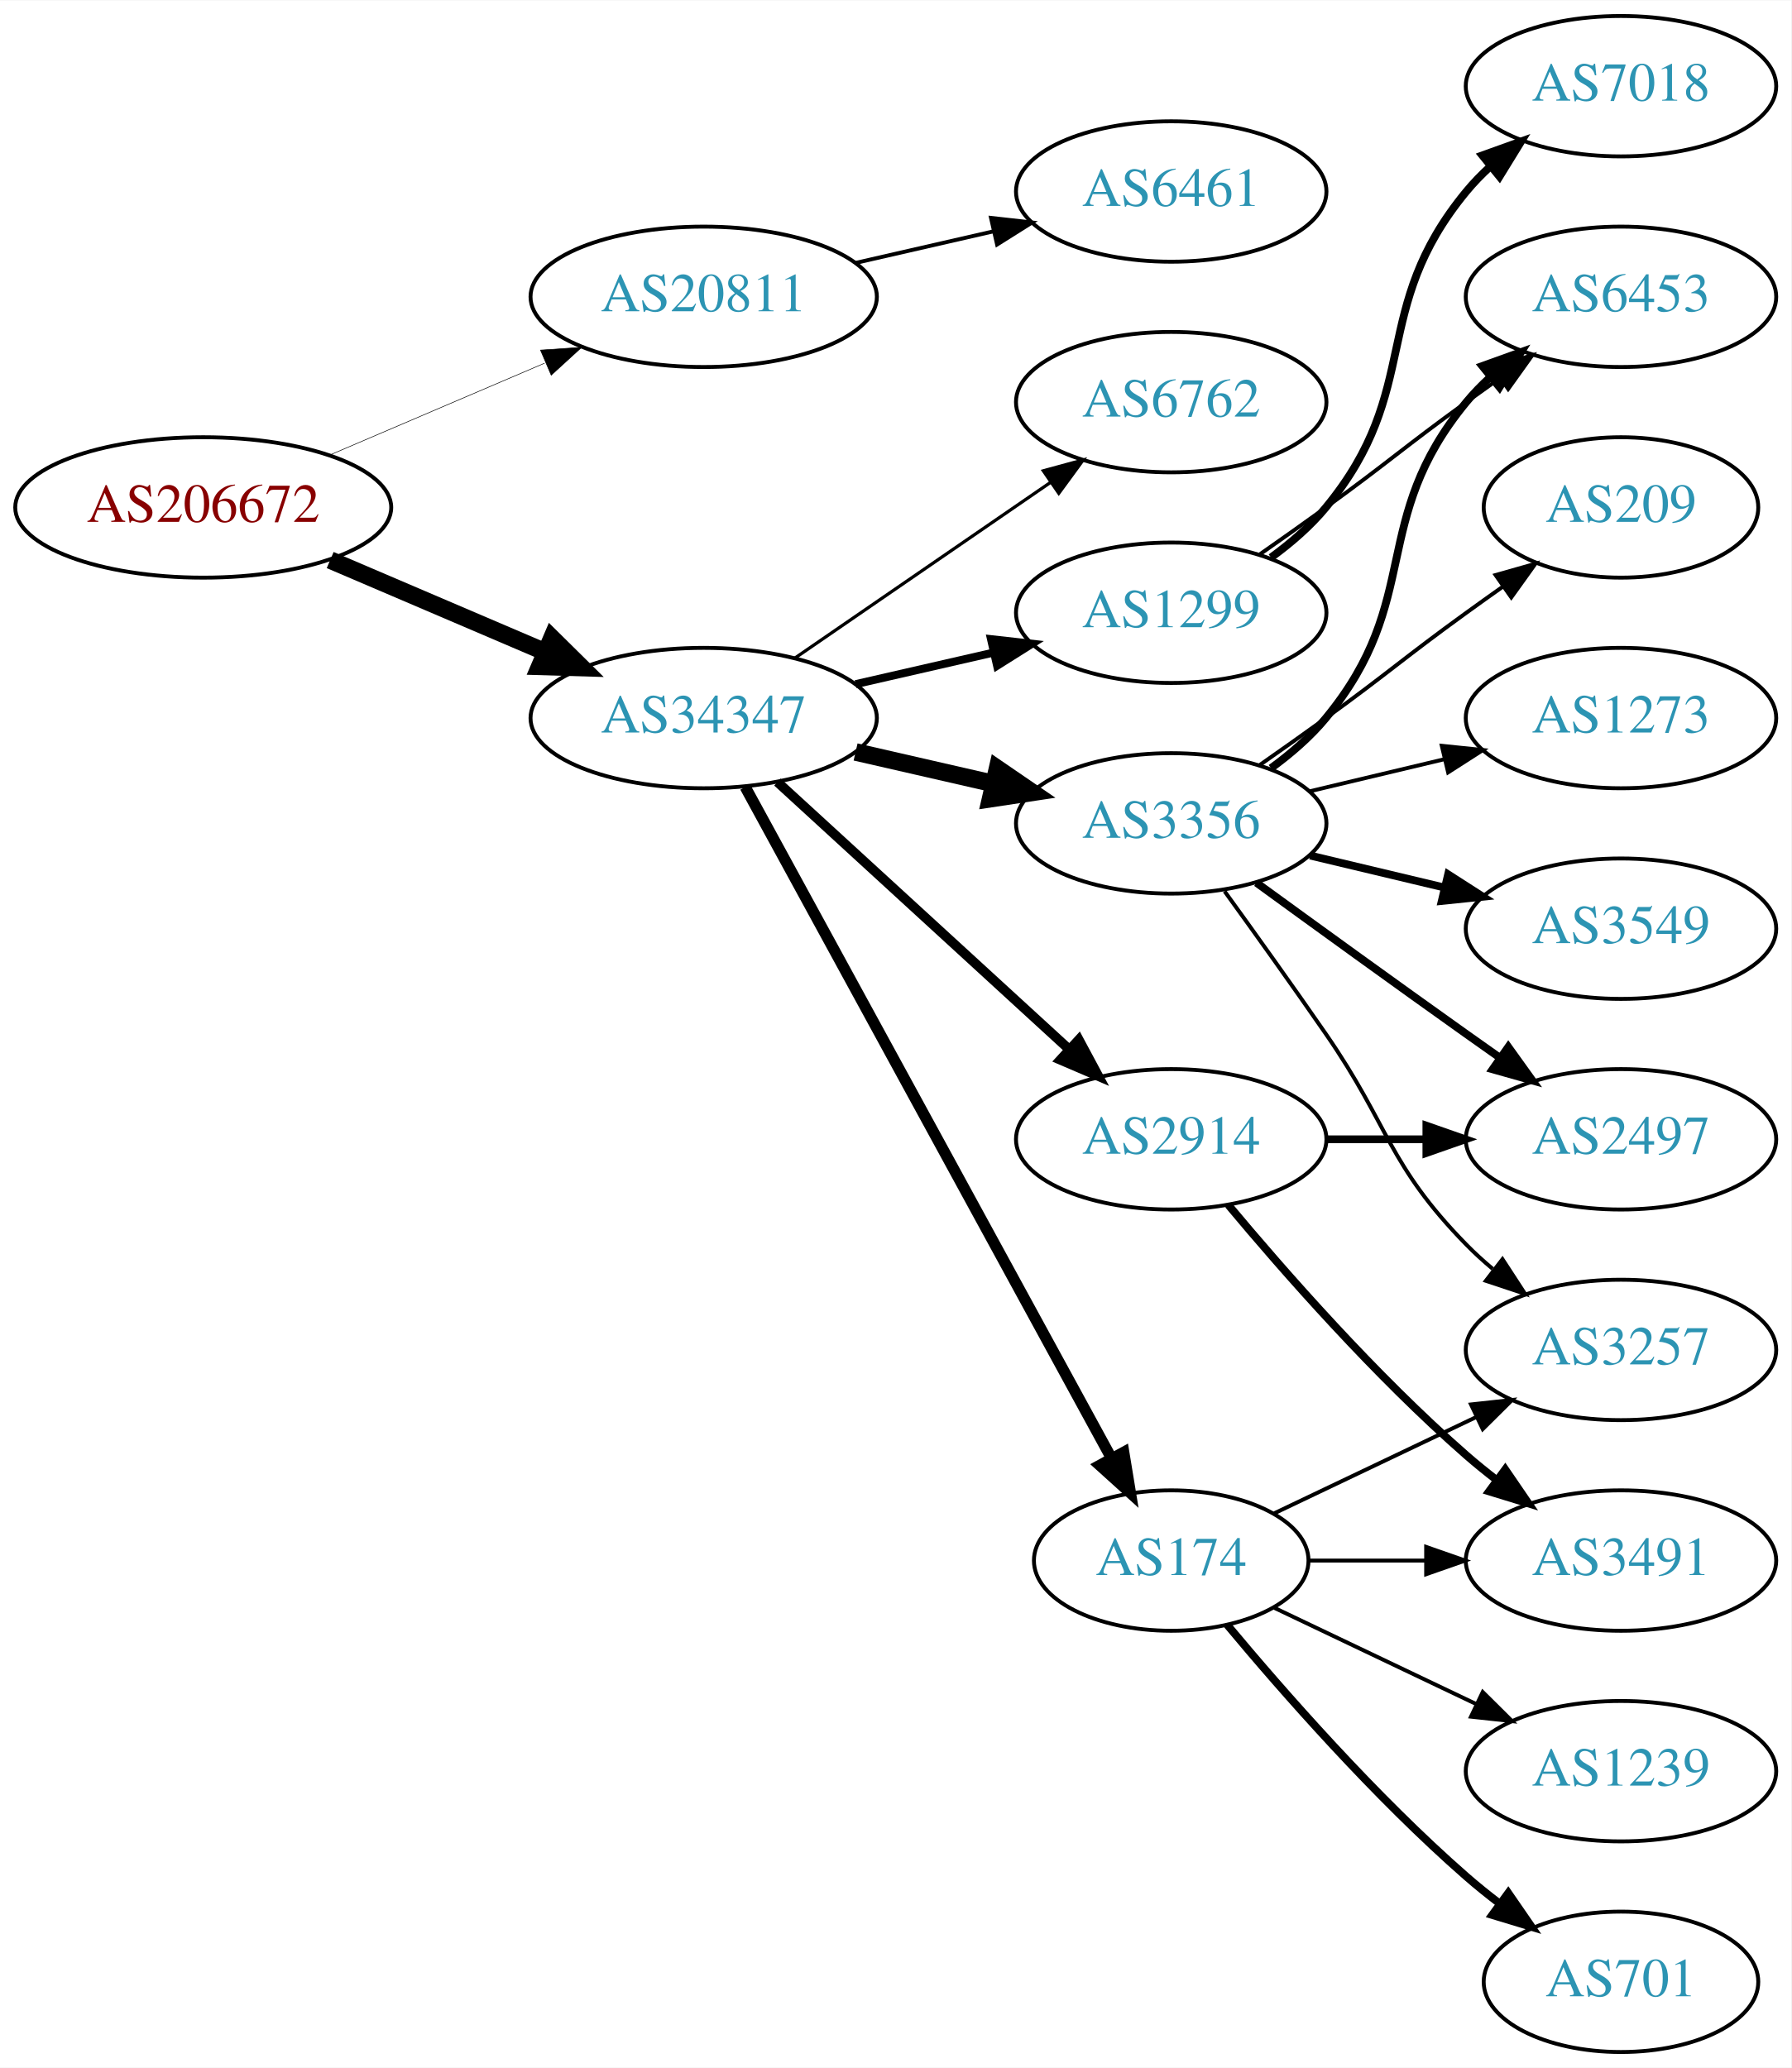
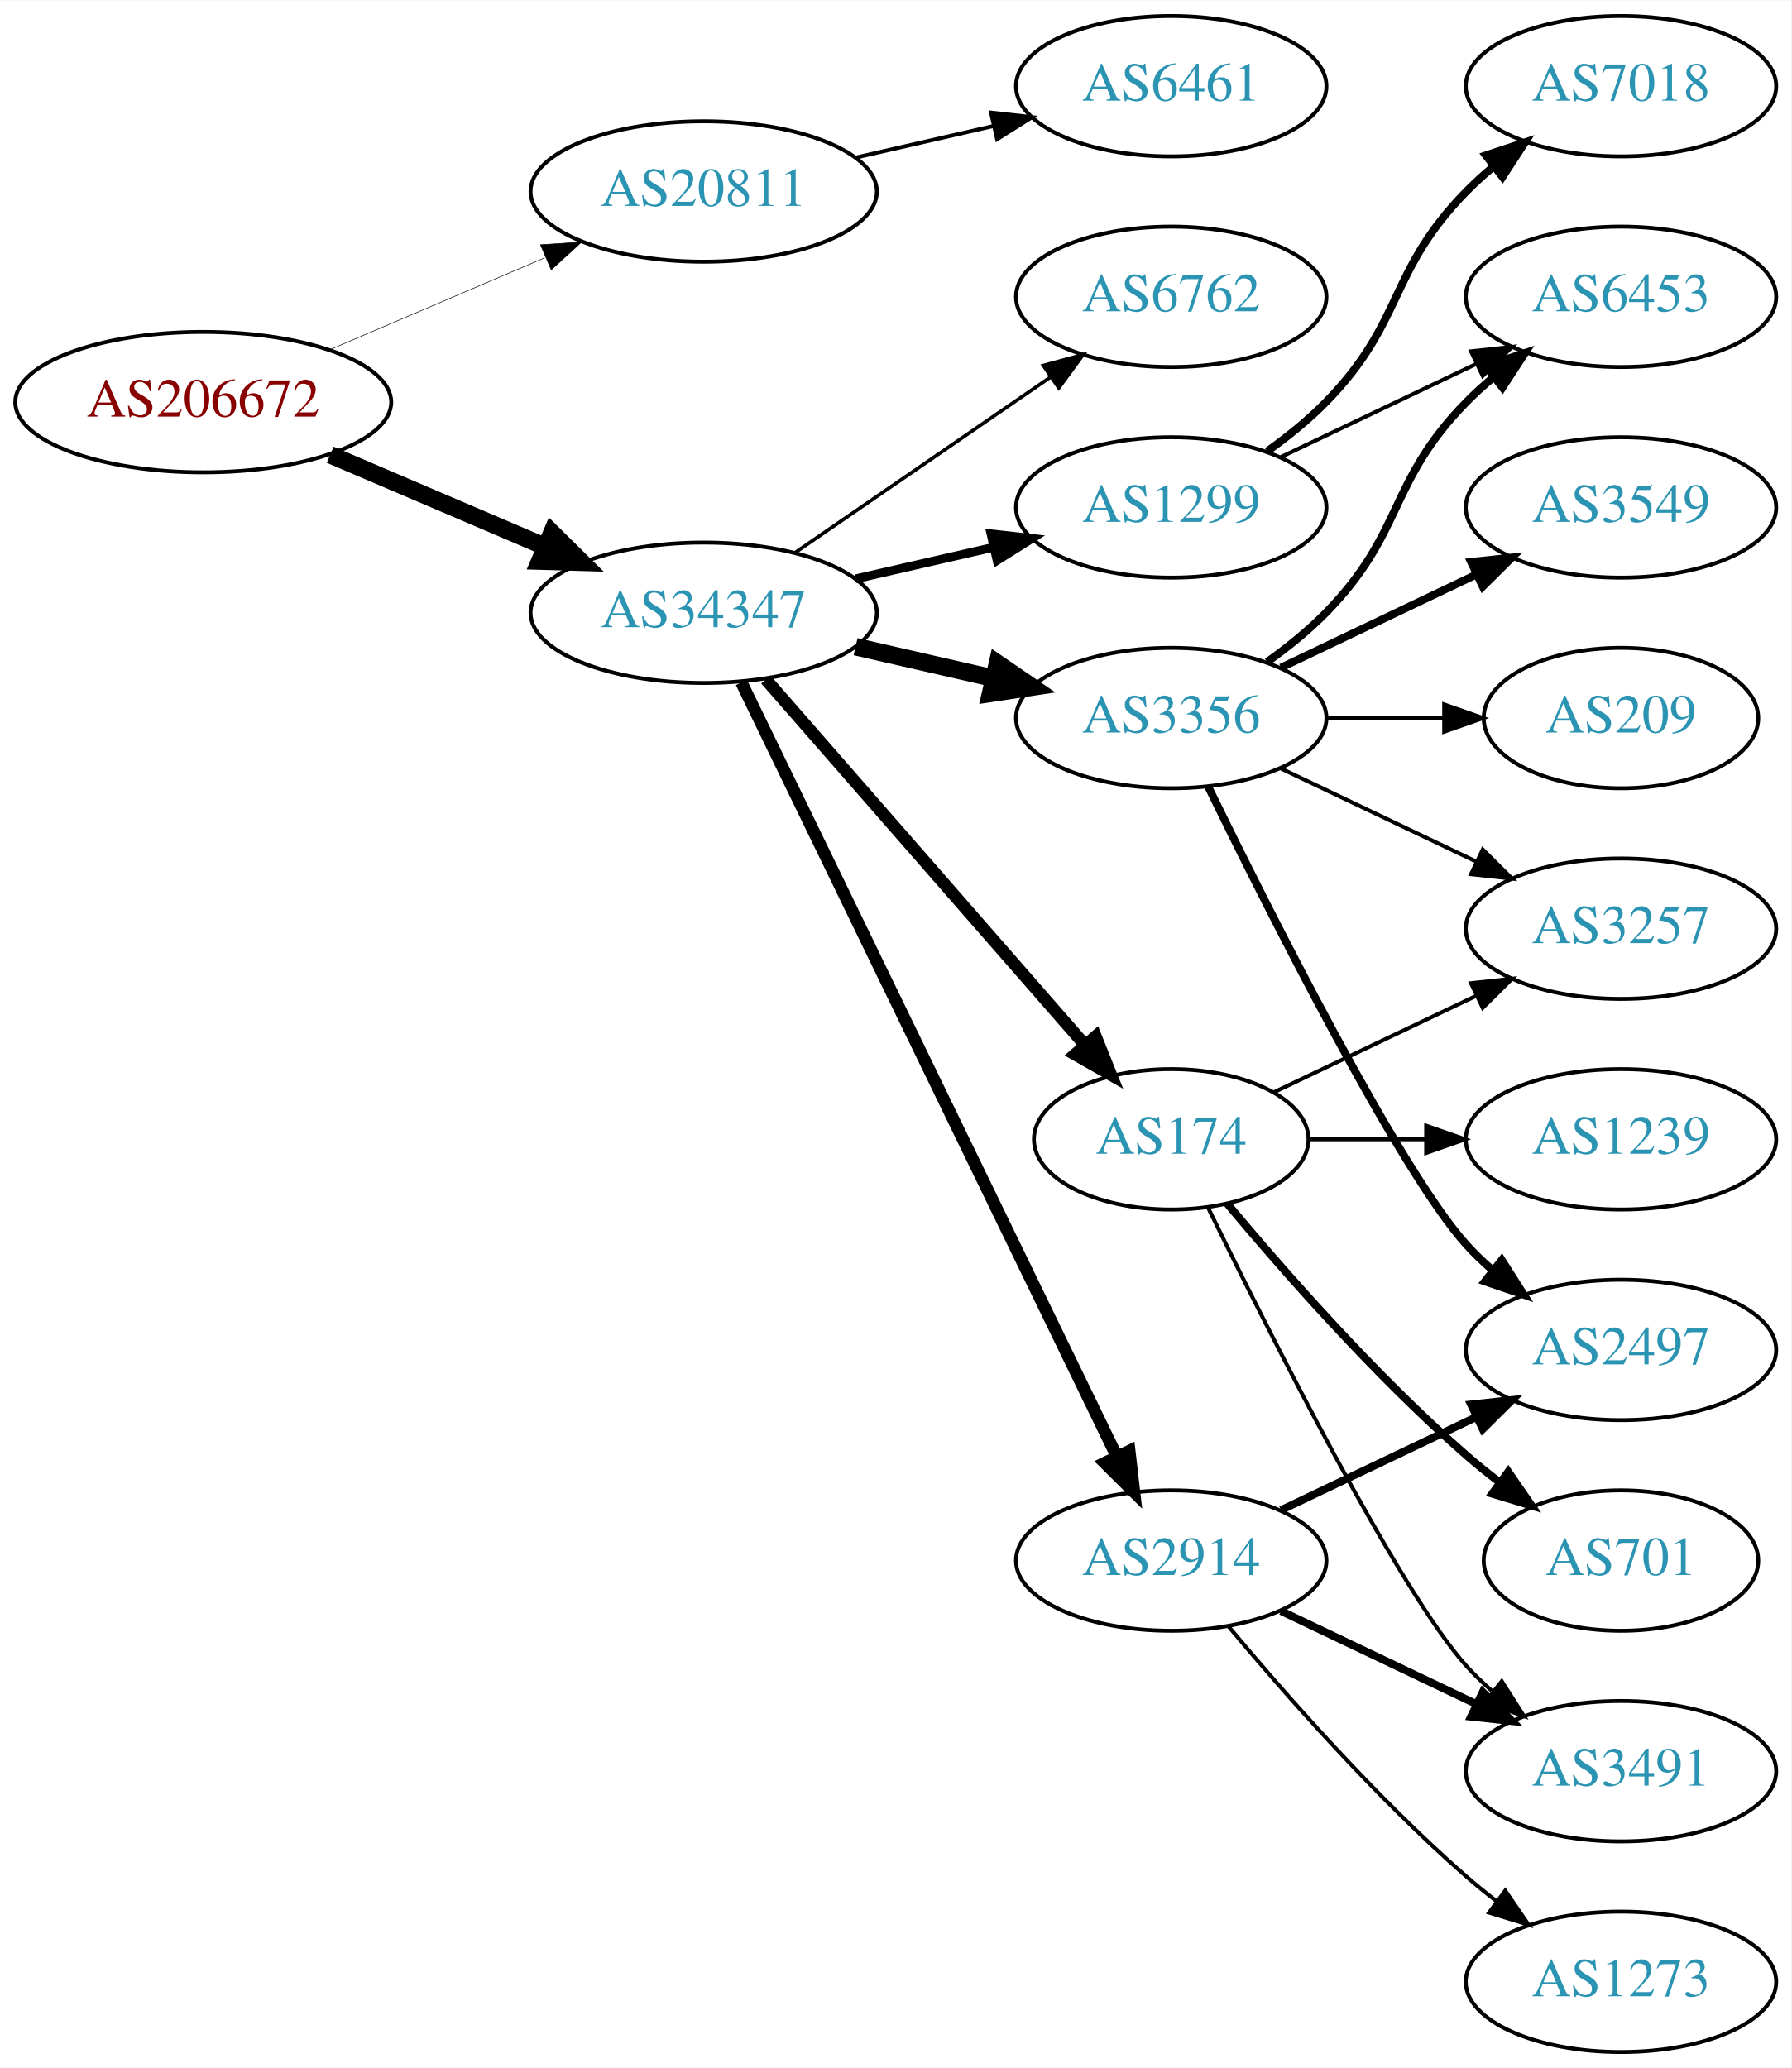
<svg xmlns="http://www.w3.org/2000/svg" xmlns:xlink="http://www.w3.org/1999/xlink" width="459pt" height="530pt" viewBox="0.00 0.00 459.17 530.00">
  <g id="graph0" class="graph" transform="scale(1 1) rotate(0) translate(4 526)">
    <polygon fill="white" stroke="none" points="-4,4 -4,-526 455.17,-526 455.17,4 -4,4" />
    <g id="node1" class="node">
      <g id="a_node1">
        <a xlink:href="/asn/206672" xlink:title="AS206672 ~ Logispin Austria GmbH [AT]">
-           <ellipse fill="#ffffff" stroke="black" cx="48.096" cy="-396" rx="48.192" ry="18" />
-           <text text-anchor="middle" x="48.096" y="-392.3" font-family="Times,serif" font-size="14.00" fill="#880000">AS206672</text>
+           <ellipse fill="#ffffff" stroke="black" cx="48.096" cy="-423" rx="48.192" ry="18" />
+           <text text-anchor="middle" x="48.096" y="-419.3" font-family="Times,serif" font-size="14.00" fill="#880000">AS206672</text>
        </a>
      </g>
    </g>
    <g id="node2" class="node">
      <g id="a_node2">
        <a xlink:href="/asn/20811" xlink:title="AS20811 ~ Brennercom S.p.A. [IT]">
-           <ellipse fill="#ffffff" stroke="black" cx="176.388" cy="-450" rx="44.393" ry="18" />
-           <text text-anchor="middle" x="176.388" y="-446.3" font-family="Times,serif" font-size="14.00" fill="#2c94b3">AS20811</text>
+           <ellipse fill="#ffffff" stroke="black" cx="176.388" cy="-477" rx="44.393" ry="18" />
+           <text text-anchor="middle" x="176.388" y="-473.3" font-family="Times,serif" font-size="14.00" fill="#2c94b3">AS20811</text>
        </a>
      </g>
    </g>
    <g id="edge1" class="edge">
-       <path fill="none" stroke="black" stroke-width="0.145" d="M80.639,-409.487C97.283,-416.604 117.873,-425.408 135.604,-432.989" />
-       <polygon fill="black" stroke="black" stroke-width="0.145" points="134.545,-436.343 145.116,-437.057 137.297,-429.907 134.545,-436.343" />
+       <path fill="none" stroke="black" stroke-width="0.145" d="M80.639,-436.487C97.283,-443.604 117.873,-452.408 135.604,-459.989" />
+       <polygon fill="black" stroke="black" stroke-width="0.145" points="134.545,-463.343 145.116,-464.057 137.297,-456.907 134.545,-463.343" />
    </g>
    <g id="node3" class="node">
      <g id="a_node3">
        <a xlink:href="/asn/34347" xlink:title="AS34347 ~ HALLAG Kommunal GmbH [AT]">
-           <ellipse fill="#ffffff" stroke="black" cx="176.388" cy="-342" rx="44.393" ry="18" />
-           <text text-anchor="middle" x="176.388" y="-338.3" font-family="Times,serif" font-size="14.00" fill="#2c94b3">AS34347</text>
+           <ellipse fill="#ffffff" stroke="black" cx="176.388" cy="-369" rx="44.393" ry="18" />
+           <text text-anchor="middle" x="176.388" y="-365.3" font-family="Times,serif" font-size="14.00" fill="#2c94b3">AS34347</text>
        </a>
      </g>
    </g>
    <g id="edge2" class="edge">
-       <path fill="none" stroke="black" stroke-width="4.5" d="M80.639,-382.513C97.283,-375.396 117.873,-366.592 135.604,-359.011" />
-       <polygon fill="black" stroke="black" stroke-width="4.5" points="137.469,-362.495 145.116,-354.943 134.373,-355.255 137.469,-362.495" />
+       <path fill="none" stroke="black" stroke-width="4.5" d="M80.639,-409.513C97.283,-402.396 117.873,-393.592 135.604,-386.011" />
+       <polygon fill="black" stroke="black" stroke-width="4.5" points="137.469,-389.495 145.116,-381.943 134.373,-382.255 137.469,-389.495" />
    </g>
    <g id="node4" class="node">
      <g id="a_node4">
        <a xlink:href="/asn/6461" xlink:title="AS6461 ~ Zayo Bandwidth [US]">
-           <ellipse fill="#ffffff" stroke="black" cx="296.23" cy="-477" rx="39.794" ry="18" />
-           <text text-anchor="middle" x="296.23" y="-473.3" font-family="Times,serif" font-size="14.00" fill="#2c94b3">AS6461</text>
+           <ellipse fill="#ffffff" stroke="black" cx="296.23" cy="-504" rx="39.794" ry="18" />
+           <text text-anchor="middle" x="296.23" y="-500.3" font-family="Times,serif" font-size="14.00" fill="#2c94b3">AS6461</text>
        </a>
      </g>
    </g>
    <g id="edge3" class="edge">
-       <path fill="none" stroke="black" d="M215.322,-458.692C226.563,-461.267 238.976,-464.111 250.599,-466.774" />
-       <polygon fill="black" stroke="black" points="250.031,-470.235 260.56,-469.057 251.595,-463.412 250.031,-470.235" />
+       <path fill="none" stroke="black" d="M215.322,-485.692C226.563,-488.267 238.976,-491.111 250.599,-493.774" />
+       <polygon fill="black" stroke="black" points="250.031,-497.235 260.56,-496.057 251.595,-490.412 250.031,-497.235" />
    </g>
    <g id="node5" class="node">
      <g id="a_node5">
-         <a xlink:href="/asn/3356" xlink:title="AS3356 ~ Level 3 Parent, LLC [US]">
-           <ellipse fill="#ffffff" stroke="black" cx="296.23" cy="-315" rx="39.794" ry="18" />
-           <text text-anchor="middle" x="296.23" y="-311.3" font-family="Times,serif" font-size="14.00" fill="#2c94b3">AS3356</text>
+         <a xlink:href="/asn/174" xlink:title="AS174 ~ Cogent Communications [US]">
+           <ellipse fill="#ffffff" stroke="black" cx="296.23" cy="-234" rx="35.194" ry="18" />
+           <text text-anchor="middle" x="296.23" y="-230.3" font-family="Times,serif" font-size="14.00" fill="#2c94b3">AS174</text>
        </a>
      </g>
    </g>
    <g id="edge4" class="edge">
-       <path fill="none" stroke="black" stroke-width="4.5" d="M215.322,-333.308C226.563,-330.733 238.976,-327.889 250.599,-325.226" />
-       <polygon fill="black" stroke="black" stroke-width="4.5" points="251.692,-329.015 260.56,-322.943 249.934,-321.339 251.692,-329.015" />
+       <path fill="none" stroke="black" stroke-width="3.15" d="M192.312,-351.902C212.967,-328.24 250.38,-285.38 273.956,-258.371" />
+       <polygon fill="black" stroke="black" stroke-width="3.15" points="276.856,-260.372 280.795,-250.537 271.582,-255.769 276.856,-260.372" />
    </g>
    <g id="node6" class="node">
      <g id="a_node6">
        <a xlink:href="/asn/6762" xlink:title="AS6762 ~ TELECOM ITALIA SPARKLE S.p.A. [IT]">
-           <ellipse fill="#ffffff" stroke="black" cx="296.23" cy="-423" rx="39.794" ry="18" />
-           <text text-anchor="middle" x="296.23" y="-419.3" font-family="Times,serif" font-size="14.00" fill="#2c94b3">AS6762</text>
+           <ellipse fill="#ffffff" stroke="black" cx="296.23" cy="-450" rx="39.794" ry="18" />
+           <text text-anchor="middle" x="296.23" y="-446.3" font-family="Times,serif" font-size="14.00" fill="#2c94b3">AS6762</text>
        </a>
      </g>
    </g>
    <g id="edge5" class="edge">
-       <path fill="none" stroke="black" stroke-width="0.818" d="M199.83,-357.426C218.412,-370.198 244.972,-388.455 265.352,-402.463" />
-       <polygon fill="black" stroke="black" stroke-width="0.818" points="263.443,-405.398 273.666,-408.178 267.408,-399.629 263.443,-405.398" />
+       <path fill="none" stroke="black" stroke-width="0.9" d="M199.83,-384.426C218.412,-397.198 244.972,-415.455 265.352,-429.463" />
+       <polygon fill="black" stroke="black" stroke-width="0.9" points="263.443,-432.398 273.666,-435.178 267.408,-426.629 263.443,-432.398" />
    </g>
    <g id="node7" class="node">
      <g id="a_node7">
-         <a xlink:href="/asn/2914" xlink:title="AS2914 ~ NTT America, Inc. [US]">
-           <ellipse fill="#ffffff" stroke="black" cx="296.23" cy="-234" rx="39.794" ry="18" />
-           <text text-anchor="middle" x="296.23" y="-230.3" font-family="Times,serif" font-size="14.00" fill="#2c94b3">AS2914</text>
+         <a xlink:href="/asn/3356" xlink:title="AS3356 ~ Level 3 Parent, LLC [US]">
+           <ellipse fill="#ffffff" stroke="black" cx="296.23" cy="-342" rx="39.794" ry="18" />
+           <text text-anchor="middle" x="296.23" y="-338.3" font-family="Times,serif" font-size="14.00" fill="#2c94b3">AS3356</text>
        </a>
      </g>
    </g>
    <g id="edge6" class="edge">
-       <path fill="none" stroke="black" stroke-width="2.455" d="M195.285,-325.597C215.214,-307.333 247.571,-277.678 270.048,-257.079" />
-       <polygon fill="black" stroke="black" stroke-width="2.455" points="272.543,-259.54 277.55,-250.203 267.813,-254.38 272.543,-259.54" />
+       <path fill="none" stroke="black" stroke-width="4.5" d="M215.322,-360.308C226.563,-357.733 238.976,-354.889 250.599,-352.226" />
+       <polygon fill="black" stroke="black" stroke-width="4.5" points="251.692,-356.015 260.56,-349.943 249.934,-348.339 251.692,-356.015" />
    </g>
    <g id="node8" class="node">
      <g id="a_node8">
-         <a xlink:href="/asn/174" xlink:title="AS174 ~ Cogent Communications [US]">
-           <ellipse fill="#ffffff" stroke="black" cx="296.23" cy="-126" rx="35.194" ry="18" />
-           <text text-anchor="middle" x="296.23" y="-122.3" font-family="Times,serif" font-size="14.00" fill="#2c94b3">AS174</text>
+         <a xlink:href="/asn/1299" xlink:title="AS1299 ~ Telia Carrier [EU]">
+           <ellipse fill="#ffffff" stroke="black" cx="296.23" cy="-396" rx="39.794" ry="18" />
+           <text text-anchor="middle" x="296.23" y="-392.3" font-family="Times,serif" font-size="14.00" fill="#2c94b3">AS1299</text>
        </a>
      </g>
    </g>
    <g id="edge7" class="edge">
-       <path fill="none" stroke="black" stroke-width="2.864" d="M187.031,-324.324C207.764,-286.321 256.667,-196.684 280.986,-152.11" />
-       <polygon fill="black" stroke="black" stroke-width="2.864" points="284.066,-153.772 285.783,-143.317 277.921,-150.419 284.066,-153.772" />
+       <path fill="none" stroke="black" stroke-width="2.25" d="M215.322,-377.692C226.563,-380.267 238.976,-383.111 250.599,-385.774" />
+       <polygon fill="black" stroke="black" stroke-width="2.25" points="250.031,-389.235 260.56,-388.057 251.595,-382.412 250.031,-389.235" />
    </g>
    <g id="node9" class="node">
      <g id="a_node9">
-         <a xlink:href="/asn/1299" xlink:title="AS1299 ~ Telia Carrier [EU]">
-           <ellipse fill="#ffffff" stroke="black" cx="296.23" cy="-369" rx="39.794" ry="18" />
-           <text text-anchor="middle" x="296.23" y="-365.3" font-family="Times,serif" font-size="14.00" fill="#2c94b3">AS1299</text>
+         <a xlink:href="/asn/2914" xlink:title="AS2914 ~ NTT America, Inc. [US]">
+           <ellipse fill="#ffffff" stroke="black" cx="296.23" cy="-126" rx="39.794" ry="18" />
+           <text text-anchor="middle" x="296.23" y="-122.3" font-family="Times,serif" font-size="14.00" fill="#2c94b3">AS2914</text>
        </a>
      </g>
    </g>
    <g id="edge8" class="edge">
-       <path fill="none" stroke="black" stroke-width="2.045" d="M215.322,-350.692C226.563,-353.267 238.976,-356.111 250.599,-358.774" />
-       <polygon fill="black" stroke="black" stroke-width="2.045" points="250.031,-362.235 260.56,-361.057 251.595,-355.412 250.031,-362.235" />
+       <path fill="none" stroke="black" stroke-width="3.15" d="M186.053,-351.132C206.533,-308.899 258.021,-202.728 282.247,-152.773" />
+       <polygon fill="black" stroke="black" stroke-width="3.15" points="285.497,-154.092 286.711,-143.567 279.198,-151.037 285.497,-154.092" />
+     </g>
+     <g id="node11" class="node">
+       <g id="a_node11">
+         <a xlink:href="/asn/3257" xlink:title="AS3257 ~ GTT [DE]">
+           <ellipse fill="#ffffff" stroke="black" cx="411.523" cy="-288" rx="39.794" ry="18" />
+           <text text-anchor="middle" x="411.523" y="-284.3" font-family="Times,serif" font-size="14.00" fill="#2c94b3">AS3257</text>
+         </a>
+       </g>
+     </g>
+     <g id="edge15" class="edge">
+       <path fill="none" stroke="black" d="M322.655,-246.119C337.958,-253.413 357.681,-262.814 374.563,-270.86" />
+       <polygon fill="black" stroke="black" points="373.071,-274.026 383.604,-275.169 376.082,-267.707 373.071,-274.026" />
+     </g>
+     <g id="node15" class="node">
+       <g id="a_node15">
+         <a xlink:href="/asn/701" xlink:title="AS701 ~ UUNET [US]">
+           <ellipse fill="#ffffff" stroke="black" cx="411.523" cy="-126" rx="35.194" ry="18" />
+           <text text-anchor="middle" x="411.523" y="-122.3" font-family="Times,serif" font-size="14.00" fill="#2c94b3">AS701</text>
+         </a>
+       </g>
+     </g>
+     <g id="edge14" class="edge">
+       <path fill="none" stroke="black" stroke-width="2" d="M310.595,-217.501C324.85,-200.404 348.545,-173.381 371.877,-153 374.546,-150.668 377.419,-148.352 380.35,-146.114" />
+       <polygon fill="black" stroke="black" stroke-width="2" points="382.627,-148.784 388.641,-140.061 378.5,-143.13 382.627,-148.784" />
+     </g>
+     <g id="node16" class="node">
+       <g id="a_node16">
+         <a xlink:href="/asn/1239" xlink:title="AS1239 ~ Sprint [US]">
+           <ellipse fill="#ffffff" stroke="black" cx="411.523" cy="-234" rx="39.794" ry="18" />
+           <text text-anchor="middle" x="411.523" y="-230.3" font-family="Times,serif" font-size="14.00" fill="#2c94b3">AS1239</text>
+         </a>
+       </g>
+     </g>
+     <g id="edge16" class="edge">
+       <path fill="none" stroke="black" d="M331.529,-234C340.906,-234 351.257,-234 361.291,-234" />
+       <polygon fill="black" stroke="black" points="361.58,-237.5 371.58,-234 361.58,-230.5 361.58,-237.5" />
+     </g>
+     <g id="node17" class="node">
+       <g id="a_node17">
+         <a xlink:href="/asn/3491" xlink:title="AS3491 ~ PCCW Global, Inc. [US]">
+           <ellipse fill="#ffffff" stroke="black" cx="411.523" cy="-72" rx="39.794" ry="18" />
+           <text text-anchor="middle" x="411.523" y="-68.3" font-family="Times,serif" font-size="14.00" fill="#2c94b3">AS3491</text>
+         </a>
+       </g>
+     </g>
+     <g id="edge17" class="edge">
+       <path fill="none" stroke="black" d="M305.668,-216.489C321.286,-184.491 354.673,-118.107 371.877,-99 373.879,-96.776 376.098,-94.637 378.43,-92.603" />
+       <polygon fill="black" stroke="black" points="380.961,-95.065 386.649,-86.127 376.628,-89.567 380.961,-95.065" />
    </g>
    <g id="node10" class="node">
      <g id="a_node10">
        <a xlink:href="/asn/6453" xlink:title="AS6453 ~ TATA COMMUNICATIONS (AMERICA) INC [US]">
          <ellipse fill="#ffffff" stroke="black" cx="411.523" cy="-450" rx="39.794" ry="18" />
          <text text-anchor="middle" x="411.523" y="-446.3" font-family="Times,serif" font-size="14.00" fill="#2c94b3">AS6453</text>
        </a>
      </g>
    </g>
    <g id="edge9" class="edge">
-       <path fill="none" stroke="black" stroke-width="2" d="M321.811,-329.156C326.905,-332.872 331.919,-337.201 335.877,-342 360.941,-372.394 346.812,-392.606 371.877,-423 373.732,-425.25 375.819,-427.396 378.038,-429.424" />
-       <polygon fill="black" stroke="black" stroke-width="2" points="375.973,-432.256 385.942,-435.844 380.386,-426.823 375.973,-432.256" />
-     </g>
-     <g id="node11" class="node">
-       <g id="a_node11">
-         <a xlink:href="/asn/2497" xlink:title="AS2497 ~ Internet Initiative Japan Inc. [JP]">
-           <ellipse fill="#ffffff" stroke="black" cx="411.523" cy="-234" rx="39.794" ry="18" />
-           <text text-anchor="middle" x="411.523" y="-230.3" font-family="Times,serif" font-size="14.00" fill="#2c94b3">AS2497</text>
-         </a>
-       </g>
+       <path fill="none" stroke="black" stroke-width="2" d="M320.824,-356.389C326.08,-360.148 331.412,-364.437 335.877,-369 356.049,-389.617 351.704,-402.383 371.877,-423 373.969,-425.139 376.253,-427.218 378.63,-429.21" />
+       <polygon fill="black" stroke="black" stroke-width="2" points="376.873,-432.275 386.929,-435.611 381.148,-426.732 376.873,-432.275" />
    </g>
    <g id="edge10" class="edge">
-       <path fill="none" stroke="black" stroke-width="2" d="M318.078,-299.778C333.012,-288.909 353.626,-273.975 371.877,-261 374.697,-258.995 377.64,-256.915 380.588,-254.841" />
-       <polygon fill="black" stroke="black" stroke-width="2" points="382.634,-257.681 388.813,-249.074 378.616,-251.95 382.634,-257.681" />
+       <path fill="none" stroke="black" d="M324.367,-329.066C339.361,-321.919 358.182,-312.948 374.405,-305.215" />
+       <polygon fill="black" stroke="black" points="376.087,-308.291 383.608,-300.829 373.075,-301.972 376.087,-308.291" />
    </g>
    <g id="node12" class="node">
      <g id="a_node12">
-         <a xlink:href="/asn/3257" xlink:title="AS3257 ~ GTT [DE]">
-           <ellipse fill="#ffffff" stroke="black" cx="411.523" cy="-180" rx="39.794" ry="18" />
-           <text text-anchor="middle" x="411.523" y="-176.3" font-family="Times,serif" font-size="14.00" fill="#2c94b3">AS3257</text>
+         <a xlink:href="/asn/3549" xlink:title="AS3549 ~ Level 3 Parent, LLC [US]">
+           <ellipse fill="#ffffff" stroke="black" cx="411.523" cy="-396" rx="39.794" ry="18" />
+           <text text-anchor="middle" x="411.523" y="-392.3" font-family="Times,serif" font-size="14.00" fill="#2c94b3">AS3549</text>
        </a>
      </g>
    </g>
    <g id="edge11" class="edge">
-       <path fill="none" stroke="black" d="M309.909,-297.594C317.525,-287.063 327.358,-273.33 335.877,-261 352.272,-237.269 351.704,-227.617 371.877,-207 373.969,-204.861 376.253,-202.782 378.63,-200.79" />
-       <polygon fill="black" stroke="black" points="381.148,-203.268 386.929,-194.389 376.873,-197.725 381.148,-203.268" />
+       <path fill="none" stroke="black" stroke-width="2" d="M324.367,-354.934C339.361,-362.081 358.182,-371.052 374.405,-378.785" />
+       <polygon fill="black" stroke="black" stroke-width="2" points="373.075,-382.028 383.608,-383.171 376.087,-375.709 373.075,-382.028" />
    </g>
    <g id="node13" class="node">
      <g id="a_node13">
-         <a xlink:href="/asn/3549" xlink:title="AS3549 ~ Level 3 Parent, LLC [US]">
-           <ellipse fill="#ffffff" stroke="black" cx="411.523" cy="-288" rx="39.794" ry="18" />
-           <text text-anchor="middle" x="411.523" y="-284.3" font-family="Times,serif" font-size="14.00" fill="#2c94b3">AS3549</text>
+         <a xlink:href="/asn/2497" xlink:title="AS2497 ~ Internet Initiative Japan Inc. [JP]">
+           <ellipse fill="#ffffff" stroke="black" cx="411.523" cy="-180" rx="39.794" ry="18" />
+           <text text-anchor="middle" x="411.523" y="-176.3" font-family="Times,serif" font-size="14.00" fill="#2c94b3">AS2497</text>
        </a>
      </g>
    </g>
    <g id="edge12" class="edge">
-       <path fill="none" stroke="black" stroke-width="2" d="M331.837,-306.752C342.709,-304.162 354.863,-301.265 366.305,-298.538" />
-       <polygon fill="black" stroke="black" stroke-width="2" points="367.212,-301.92 376.128,-296.197 365.589,-295.111 367.212,-301.92" />
+       <path fill="none" stroke="black" stroke-width="2" d="M305.668,-324.489C321.286,-292.491 354.673,-226.107 371.877,-207 373.879,-204.776 376.098,-202.637 378.43,-200.603" />
+       <polygon fill="black" stroke="black" stroke-width="2" points="380.961,-203.065 386.649,-194.127 376.628,-197.567 380.961,-203.065" />
    </g>
    <g id="node14" class="node">
      <g id="a_node14">
        <a xlink:href="/asn/209" xlink:title="AS209 ~ CenturyLink Communications, LLC [US]">
-           <ellipse fill="#ffffff" stroke="black" cx="411.523" cy="-396" rx="35.194" ry="18" />
-           <text text-anchor="middle" x="411.523" y="-392.3" font-family="Times,serif" font-size="14.00" fill="#2c94b3">AS209</text>
+           <ellipse fill="#ffffff" stroke="black" cx="411.523" cy="-342" rx="35.194" ry="18" />
+           <text text-anchor="middle" x="411.523" y="-338.3" font-family="Times,serif" font-size="14.00" fill="#2c94b3">AS209</text>
        </a>
      </g>
    </g>
    <g id="edge13" class="edge">
-       <path fill="none" stroke="black" d="M318.987,-330.009C324.522,-333.879 330.44,-338.064 335.877,-342 352.076,-353.729 355.677,-357.271 371.877,-369 374.905,-371.193 378.084,-373.463 381.263,-375.713" />
-       <polygon fill="black" stroke="black" points="379.379,-378.667 389.573,-381.555 383.405,-372.941 379.379,-378.667" />
-     </g>
-     <g id="node15" class="node">
-       <g id="a_node15">
-         <a xlink:href="/asn/1273" xlink:title="AS1273 ~ Vodafone Group PLC [EU]">
-           <ellipse fill="#ffffff" stroke="black" cx="411.523" cy="-342" rx="39.794" ry="18" />
-           <text text-anchor="middle" x="411.523" y="-338.3" font-family="Times,serif" font-size="14.00" fill="#2c94b3">AS1273</text>
-         </a>
-       </g>
-     </g>
-     <g id="edge14" class="edge">
-       <path fill="none" stroke="black" d="M331.837,-323.248C342.709,-325.838 354.863,-328.735 366.305,-331.462" />
-       <polygon fill="black" stroke="black" points="365.589,-334.889 376.128,-333.803 367.212,-328.08 365.589,-334.889" />
-     </g>
-     <g id="edge15" class="edge">
-       <path fill="none" stroke="black" stroke-width="2" d="M335.902,-234C344.105,-234 352.869,-234 361.401,-234" />
-       <polygon fill="black" stroke="black" stroke-width="2" points="361.641,-237.5 371.641,-234 361.641,-230.5 361.641,-237.5" />
-     </g>
-     <g id="node16" class="node">
-       <g id="a_node16">
-         <a xlink:href="/asn/3491" xlink:title="AS3491 ~ PCCW Global, Inc. [US]">
-           <ellipse fill="#ffffff" stroke="black" cx="411.523" cy="-126" rx="39.794" ry="18" />
-           <text text-anchor="middle" x="411.523" y="-122.3" font-family="Times,serif" font-size="14.00" fill="#2c94b3">AS3491</text>
-         </a>
-       </g>
-     </g>
-     <g id="edge16" class="edge">
-       <path fill="none" stroke="black" stroke-width="2" d="M310.86,-217.183C325.143,-200.071 348.689,-173.255 371.877,-153 374.342,-150.846 376.981,-148.706 379.678,-146.628" />
-       <polygon fill="black" stroke="black" stroke-width="2" points="381.851,-149.375 387.832,-140.63 377.703,-143.736 381.851,-149.375" />
+       <path fill="none" stroke="black" d="M335.902,-342C345.608,-342 356.098,-342 366.061,-342" />
+       <polygon fill="black" stroke="black" points="366.198,-345.5 376.198,-342 366.198,-338.5 366.198,-345.5" />
    </g>
    <g id="edge19" class="edge">
-       <path fill="none" stroke="black" d="M322.655,-138.119C337.958,-145.413 357.681,-154.814 374.563,-162.86" />
-       <polygon fill="black" stroke="black" points="373.071,-166.026 383.604,-167.169 376.082,-159.707 373.071,-166.026" />
-     </g>
-     <g id="edge18" class="edge">
-       <path fill="none" stroke="black" d="M331.529,-126C340.906,-126 351.257,-126 361.291,-126" />
-       <polygon fill="black" stroke="black" points="361.58,-129.5 371.58,-126 361.58,-122.5 361.58,-129.5" />
-     </g>
-     <g id="node17" class="node">
-       <g id="a_node17">
-         <a xlink:href="/asn/1239" xlink:title="AS1239 ~ Sprint [US]">
-           <ellipse fill="#ffffff" stroke="black" cx="411.523" cy="-72" rx="39.794" ry="18" />
-           <text text-anchor="middle" x="411.523" y="-68.3" font-family="Times,serif" font-size="14.00" fill="#2c94b3">AS1239</text>
-         </a>
-       </g>
-     </g>
-     <g id="edge17" class="edge">
-       <path fill="none" stroke="black" d="M322.655,-113.881C337.958,-106.587 357.681,-97.186 374.563,-89.14" />
-       <polygon fill="black" stroke="black" points="376.082,-92.293 383.604,-84.831 373.071,-85.974 376.082,-92.293" />
+       <path fill="none" stroke="black" d="M324.367,-408.934C339.361,-416.081 358.182,-425.052 374.405,-432.785" />
+       <polygon fill="black" stroke="black" points="373.075,-436.028 383.608,-437.171 376.087,-429.709 373.075,-436.028" />
    </g>
    <g id="node18" class="node">
      <g id="a_node18">
-         <a xlink:href="/asn/701" xlink:title="AS701 ~ UUNET [US]">
-           <ellipse fill="#ffffff" stroke="black" cx="411.523" cy="-18" rx="35.194" ry="18" />
-           <text text-anchor="middle" x="411.523" y="-14.3" font-family="Times,serif" font-size="14.00" fill="#2c94b3">AS701</text>
-         </a>
-       </g>
+         <a xlink:href="/asn/7018" xlink:title="AS7018 ~ ATT-INTERNET4 [US]">
+           <ellipse fill="#ffffff" stroke="black" cx="411.523" cy="-504" rx="39.794" ry="18" />
+           <text text-anchor="middle" x="411.523" y="-500.3" font-family="Times,serif" font-size="14.00" fill="#2c94b3">AS7018</text>
+         </a>
+       </g>
+     </g>
+     <g id="edge18" class="edge">
+       <path fill="none" stroke="black" stroke-width="2" d="M320.824,-410.389C326.08,-414.148 331.412,-418.437 335.877,-423 356.049,-443.617 351.704,-456.383 371.877,-477 373.969,-479.139 376.253,-481.218 378.63,-483.21" />
+       <polygon fill="black" stroke="black" stroke-width="2" points="376.873,-486.275 386.929,-489.611 381.148,-480.732 376.873,-486.275" />
+     </g>
+     <g id="edge21" class="edge">
+       <path fill="none" stroke="black" stroke-width="2" d="M324.367,-138.934C339.361,-146.081 358.182,-155.052 374.405,-162.785" />
+       <polygon fill="black" stroke="black" stroke-width="2" points="373.075,-166.028 383.608,-167.171 376.087,-159.709 373.075,-166.028" />
    </g>
    <g id="edge20" class="edge">
-       <path fill="none" stroke="black" stroke-width="2" d="M310.595,-109.501C324.85,-92.404 348.545,-65.381 371.877,-45 374.546,-42.668 377.419,-40.352 380.35,-38.114" />
-       <polygon fill="black" stroke="black" stroke-width="2" points="382.627,-40.784 388.641,-32.061 378.5,-35.13 382.627,-40.784" />
-     </g>
-     <g id="edge22" class="edge">
-       <path fill="none" stroke="black" d="M318.987,-384.009C324.522,-387.879 330.44,-392.064 335.877,-396 352.076,-407.729 355.677,-411.271 371.877,-423 374.68,-425.029 377.611,-427.125 380.552,-429.21" />
-       <polygon fill="black" stroke="black" points="378.574,-432.097 388.766,-434.991 382.603,-426.373 378.574,-432.097" />
+       <path fill="none" stroke="black" stroke-width="2" d="M324.367,-113.066C339.361,-105.919 358.182,-96.948 374.405,-89.215" />
+       <polygon fill="black" stroke="black" stroke-width="2" points="376.087,-92.291 383.608,-84.829 373.075,-85.972 376.087,-92.291" />
    </g>
    <g id="node19" class="node">
      <g id="a_node19">
-         <a xlink:href="/asn/7018" xlink:title="AS7018 ~ AT&amp;T Services, Inc. [US]">
-           <ellipse fill="#ffffff" stroke="black" cx="411.523" cy="-504" rx="39.794" ry="18" />
-           <text text-anchor="middle" x="411.523" y="-500.3" font-family="Times,serif" font-size="14.00" fill="#2c94b3">AS7018</text>
-         </a>
-       </g>
-     </g>
-     <g id="edge21" class="edge">
-       <path fill="none" stroke="black" stroke-width="2" d="M321.811,-383.156C326.905,-386.872 331.919,-391.201 335.877,-396 360.941,-426.394 346.812,-446.606 371.877,-477 373.732,-479.25 375.819,-481.396 378.038,-483.424" />
-       <polygon fill="black" stroke="black" stroke-width="2" points="375.973,-486.256 385.942,-489.844 380.386,-480.823 375.973,-486.256" />
+         <a xlink:href="/asn/1273" xlink:title="AS1273 ~ Vodafone Group PLC [EU]">
+           <ellipse fill="#ffffff" stroke="black" cx="411.523" cy="-18" rx="39.794" ry="18" />
+           <text text-anchor="middle" x="411.523" y="-14.3" font-family="Times,serif" font-size="14.00" fill="#2c94b3">AS1273</text>
+         </a>
+       </g>
+     </g>
+     <g id="edge22" class="edge">
+       <path fill="none" stroke="black" d="M310.86,-109.183C325.143,-92.071 348.689,-65.255 371.877,-45 374.342,-42.846 376.981,-40.706 379.678,-38.628" />
+       <polygon fill="black" stroke="black" points="381.851,-41.375 387.832,-32.63 377.703,-35.736 381.851,-41.375" />
    </g>
  </g>
</svg>
